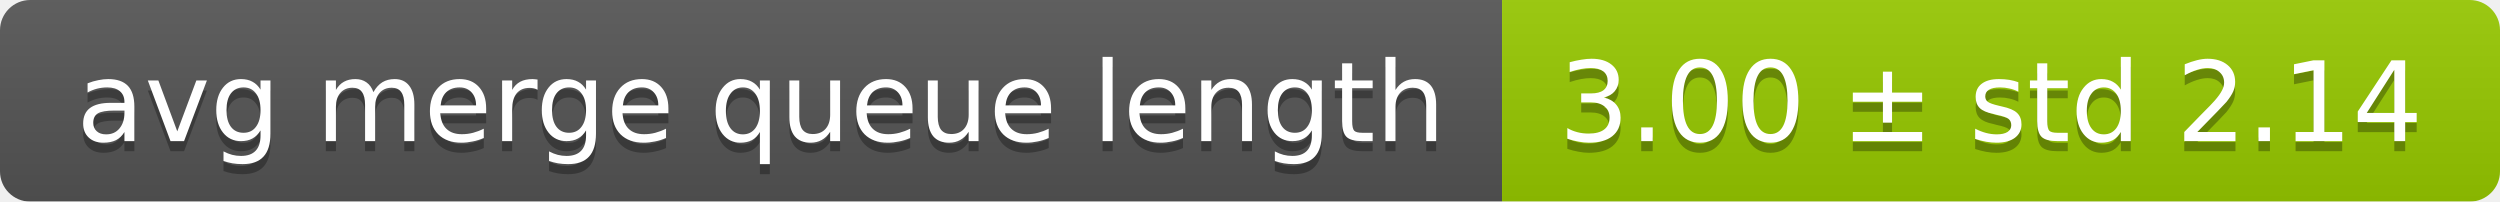
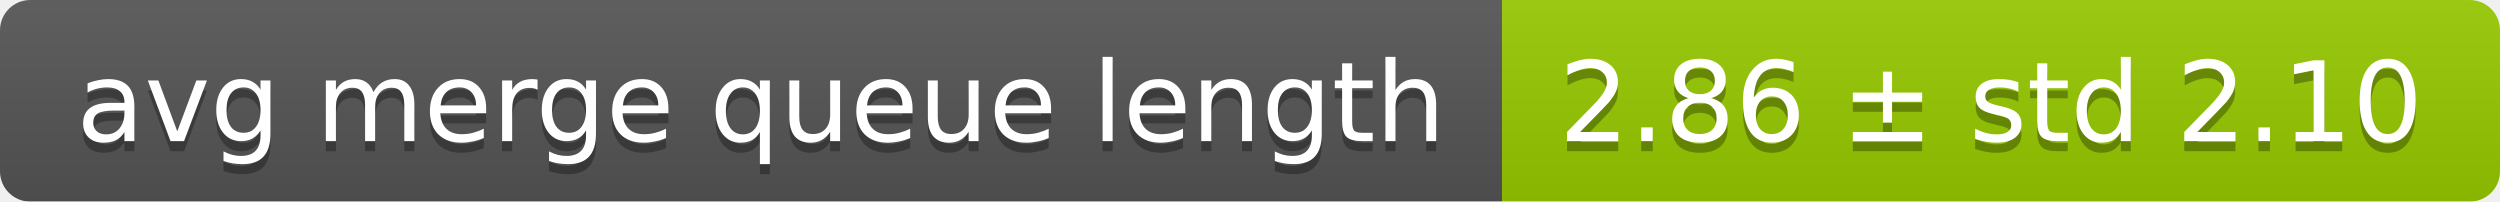
<svg xmlns="http://www.w3.org/2000/svg" width="248" height="20">
  <linearGradient id="smooth" x2="0" y2="100%">
    <stop offset="0" stop-color="#bbb" stop-opacity=".1" />
    <stop offset="1" stop-opacity=".1" />
  </linearGradient>
  <mask id="round">
    <rect width="248" height="20" rx="3" fill="#fff" />
  </mask>
  <g mask="url(#round)">
    <rect width="149" height="20" fill="#555" />
    <rect x="149" width="99" height="20" fill="#97ca00" />
    <rect width="248" height="20" fill="url(#smooth)" />
  </g>
  <g fill="#fff" text-anchor="middle" font-family="DejaVu Sans,Verdana,Geneva,sans-serif" font-size="11">
    <text x="75.5" y="15" fill="#010101" fill-opacity=".3">avg merge queue length</text>
    <text x="75.5" y="14">avg merge queue length</text>
-     <text x="197.5" y="15" fill="#010101" fill-opacity=".3">3.00 ± std 2.14</text>
-     <text x="197.5" y="14">3.00 ± std 2.14</text>
+     <text x="197.5" y="15" fill="#010101" fill-opacity=".3">2.86 ± std 2.10</text>
+     <text x="197.5" y="14">2.86 ± std 2.10</text>
  </g>
</svg>
